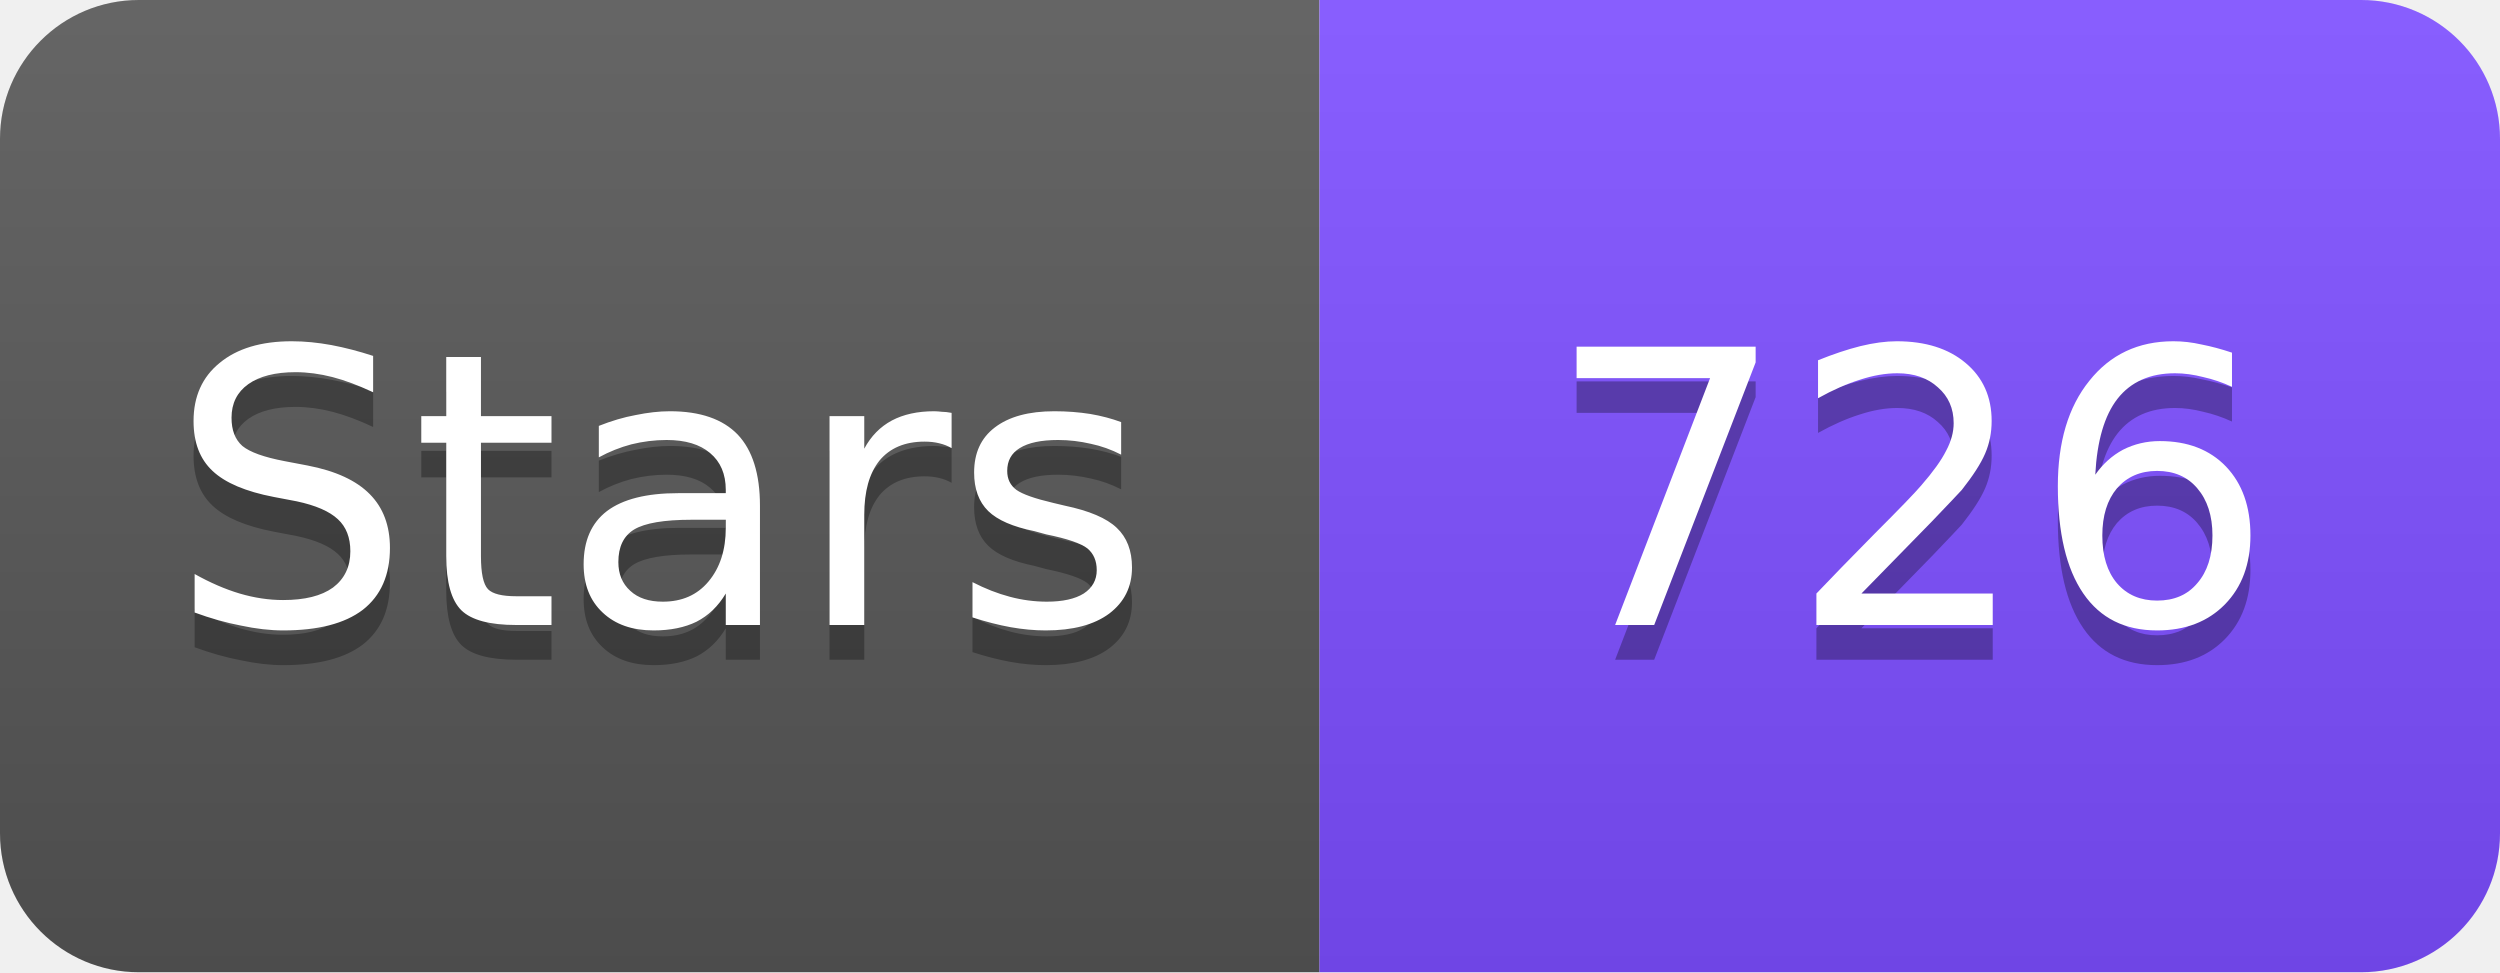
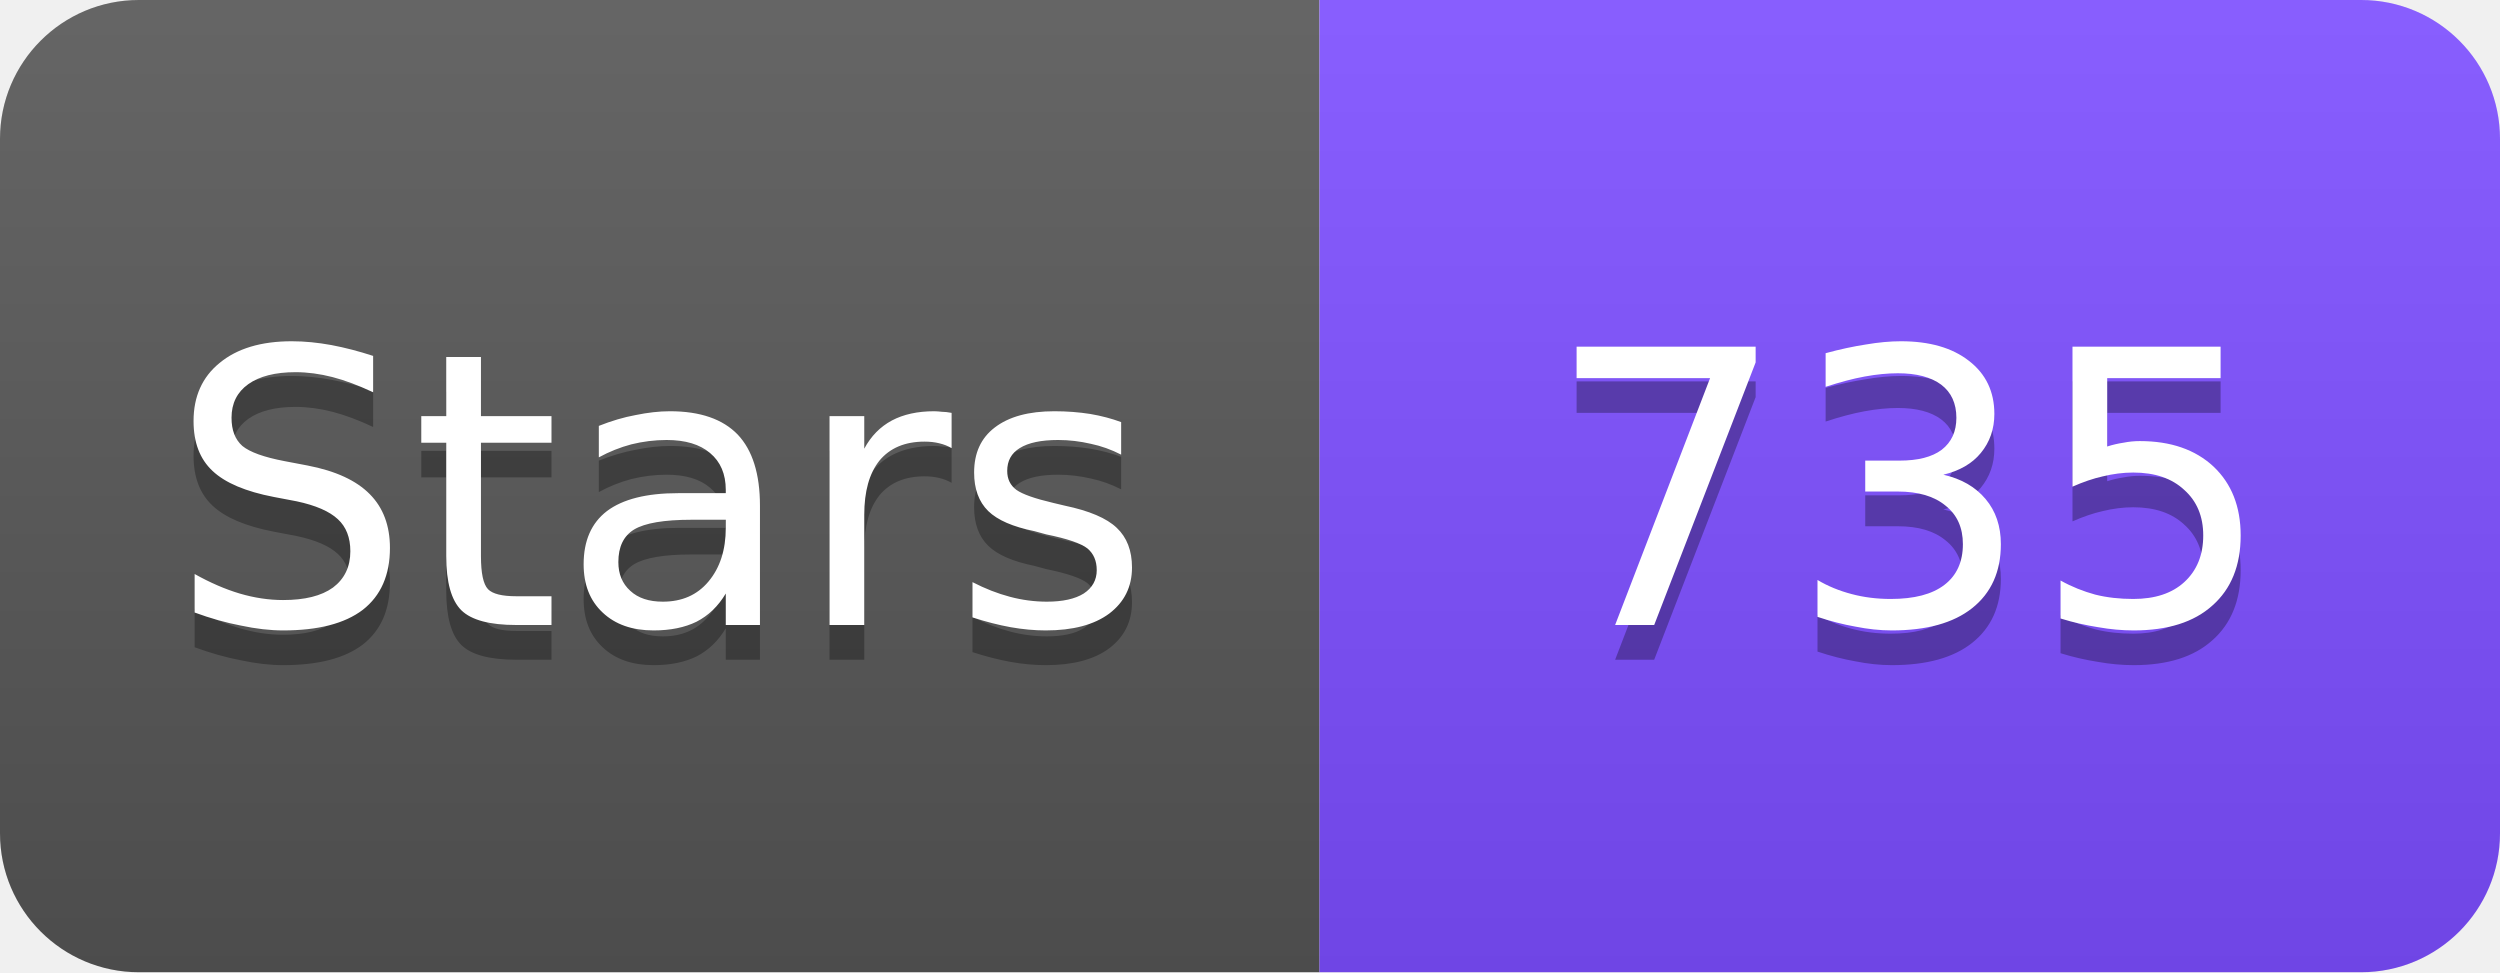
<svg xmlns="http://www.w3.org/2000/svg" width="72" height="28" viewBox="0 0 72 28">
  <linearGradient id="s" x2="0" y2="100%">
    <stop offset="0" stop-color="#fff" stop-opacity=".1" />
    <stop offset="1" stop-opacity=".1" />
  </linearGradient>
  <clipPath id="r">
    <rect width="72" height="28" rx="4" fill="#fff" />
  </clipPath>
  <g clip-path="url(#r)">
    <rect width="38" height="28" fill="#555" />
    <rect x="38" width="34" height="28" fill="#7C4DFF" />
    <rect width="72" height="28" fill="url(#s)" />
  </g>
  <g fill="#fff" text-anchor="middle" font-family="Verdana,Geneva,DejaVu Sans,sans-serif" font-size="11">
    <text x="19" y="19" fill="#010101" fill-opacity=".3">Stars</text>
    <text x="19" y="18">Stars</text>
-     <text x="55" y="19" fill="#010101" fill-opacity=".3">726</text>
-     <text x="55" y="18">726</text>
+     <text x="55" y="19" fill="#010101" fill-opacity=".3">735</text>
+     <text x="55" y="18">735</text>
  </g>
</svg>
